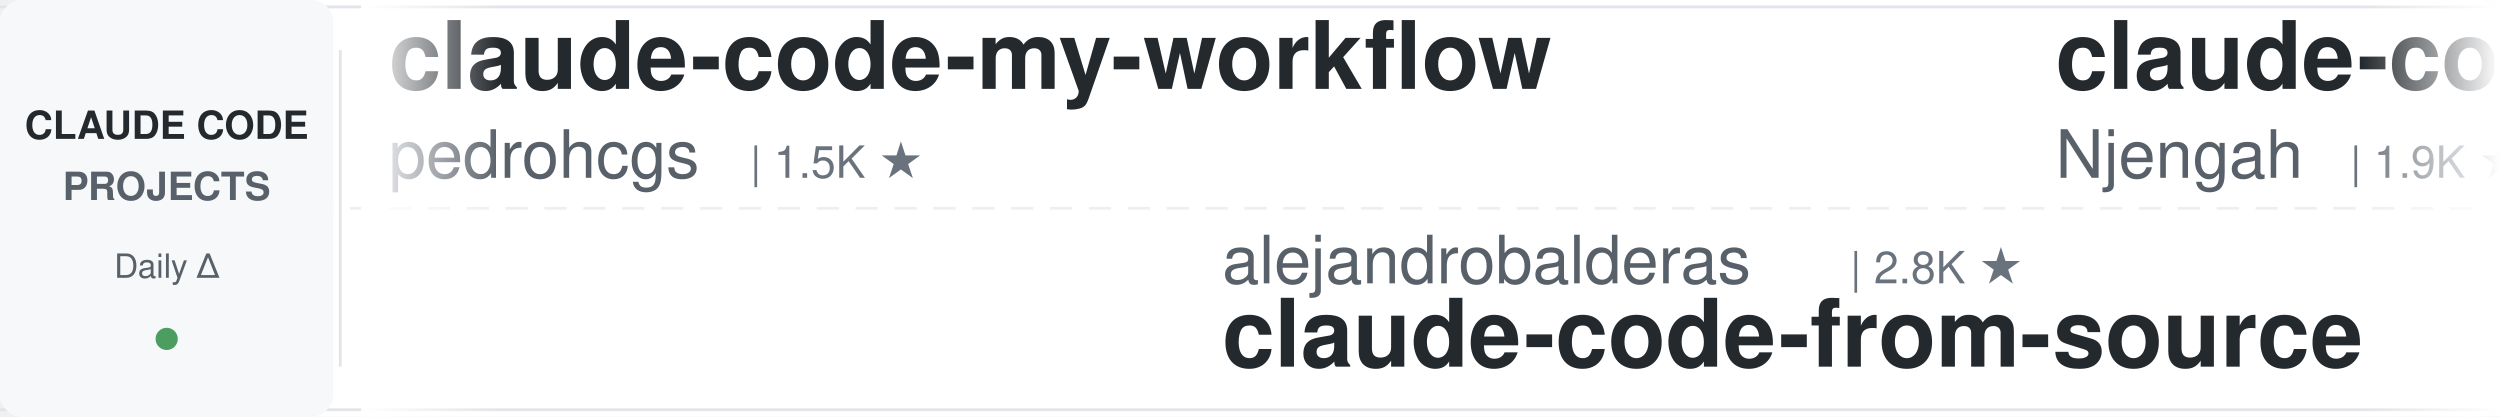
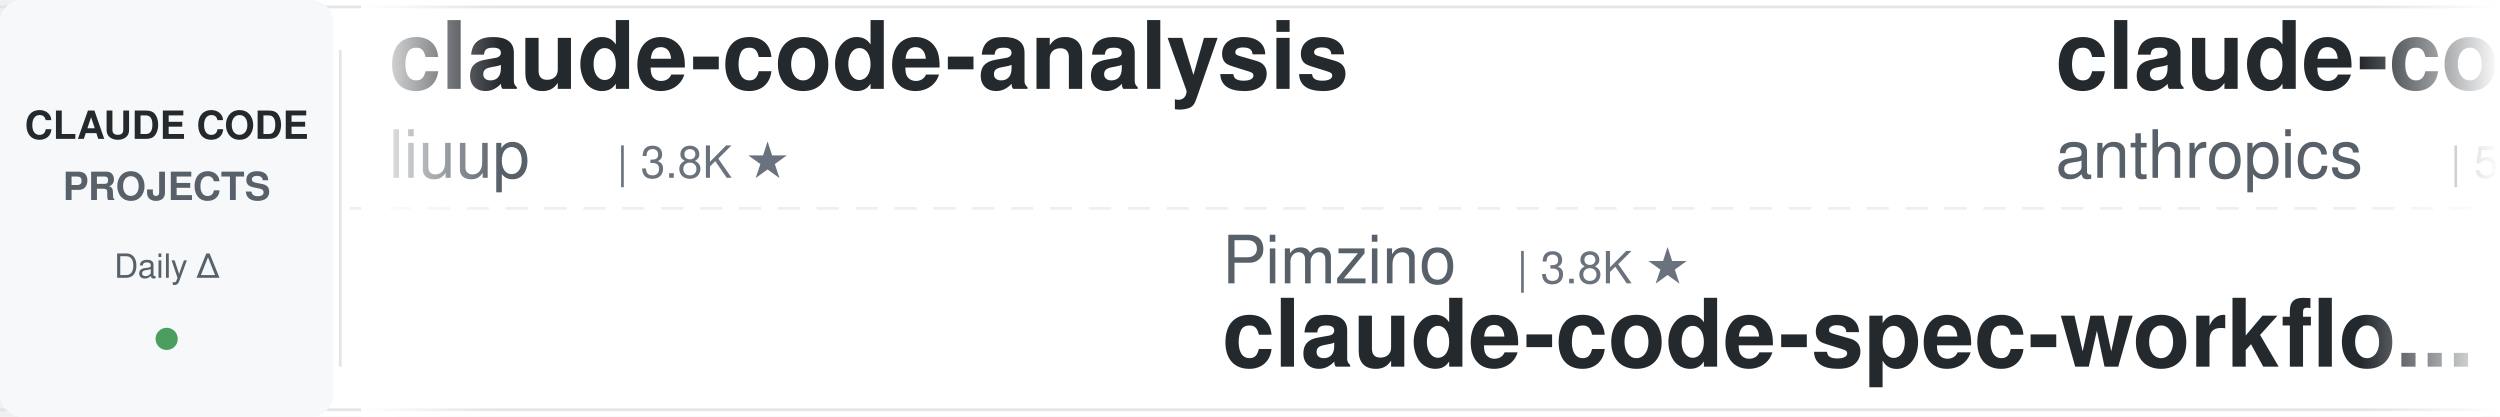
<svg xmlns="http://www.w3.org/2000/svg" width="900" height="150">
  <defs>
    <linearGradient id="leftFade" x1="0%" y1="0%" x2="100%" y2="0%">
      <stop offset="0%" style="stop-color:#ffffff;stop-opacity:1" />
      <stop offset="100%" style="stop-color:#ffffff;stop-opacity:0" />
    </linearGradient>
    <linearGradient id="rightFade" x1="0%" y1="0%" x2="100%" y2="0%">
      <stop offset="0%" style="stop-color:#ffffff;stop-opacity:0" />
      <stop offset="100%" style="stop-color:#ffffff;stop-opacity:1" />
    </linearGradient>
  </defs>
  <rect width="900" height="150" fill="#ffffff" rx="8" />
  <rect x="0" y="2" width="900" height="1" fill="#e1e4e8" />
  <rect x="0" y="147" width="900" height="1" fill="#e1e4e8" />
  <line x1="0" y1="75" x2="900" y2="75" stroke="#e1e4e8" stroke-width="1" stroke-dasharray="8 6" opacity="0.6" />
  <rect x="0" y="0" width="120" height="150" fill="#f6f8fa" rx="8" />
  <text x="60" y="50" font-family="-apple-system, BlinkMacSystemFont, 'Segoe UI', Helvetica, Arial, sans-serif" font-size="14" font-weight="600" fill="#24292e" text-anchor="middle">CLAUDE CODE</text>
  <text x="60" y="72" font-family="-apple-system, BlinkMacSystemFont, 'Segoe UI', Helvetica, Arial, sans-serif" font-size="14" font-weight="600" fill="#586069" text-anchor="middle">PROJECTS</text>
  <text x="60" y="100" font-family="-apple-system, BlinkMacSystemFont, 'Segoe UI', Helvetica, Arial, sans-serif" font-size="12" font-weight="500" fill="#586069" text-anchor="middle">Daily Δ</text>
  <circle cx="60" cy="122" r="4" fill="#22863a" opacity="0.8" />
  <rect x="122" y="18" width="1" height="114" fill="#e1e4e8" />
  <clipPath id="tickerClip">
    <rect x="130" y="0" width="770" height="150" />
  </clipPath>
  <g clip-path="url(#tickerClip)">
    <g id="tickerItems">
      <animateTransform attributeName="transform" attributeType="XML" type="translate" from="0 0" to="-3000 0" dur="54s" repeatCount="indefinite" />
      <g transform="translate(0, 0)">
-         <text x="140" y="32" font-family="-apple-system, BlinkMacSystemFont, 'Segoe UI', Helvetica, Arial, sans-serif" font-size="34" font-weight="600" fill="#24292e">claude-code-my-workflow</text>
-         <text x="140" y="64" font-family="-apple-system, BlinkMacSystemFont, 'Segoe UI', Helvetica, Arial, sans-serif" font-size="24" font-weight="400" fill="#586069">pedrohcgs</text>
-         <text x="270" y="64" font-family="-apple-system, BlinkMacSystemFont, 'Segoe UI', Helvetica, Arial, sans-serif" font-size="16" font-weight="500" fill="#6a737d">| 1.5K ★</text>
+         <text x="140" y="32" font-family="-apple-system, BlinkMacSystemFont, 'Segoe UI', Helvetica, Arial, sans-serif" font-size="34" font-weight="600" fill="#24292e">claude-code-analysis</text>
+         <text x="140" y="64" font-family="-apple-system, BlinkMacSystemFont, 'Segoe UI', Helvetica, Arial, sans-serif" font-size="24" font-weight="400" fill="#586069">liuup</text>
+         <text x="222" y="64" font-family="-apple-system, BlinkMacSystemFont, 'Segoe UI', Helvetica, Arial, sans-serif" font-size="16" font-weight="500" fill="#6a737d">| 3.8K ★</text>
      </g>
      <g transform="translate(300, 0)">
-         <text x="140" y="102" font-family="-apple-system, BlinkMacSystemFont, 'Segoe UI', Helvetica, Arial, sans-serif" font-size="24" font-weight="400" fill="#586069">alejandrobalderas</text>
-         <text x="366" y="102" font-family="-apple-system, BlinkMacSystemFont, 'Segoe UI', Helvetica, Arial, sans-serif" font-size="16" font-weight="500" fill="#6a737d">| 2.8K ★</text>
-         <text x="140" y="132" font-family="-apple-system, BlinkMacSystemFont, 'Segoe UI', Helvetica, Arial, sans-serif" font-size="34" font-weight="600" fill="#24292e">claude-code-from-source</text>
+         <text x="140" y="102" font-family="-apple-system, BlinkMacSystemFont, 'Segoe UI', Helvetica, Arial, sans-serif" font-size="24" font-weight="400" fill="#586069">Pimzino</text>
+         <text x="246" y="102" font-family="-apple-system, BlinkMacSystemFont, 'Segoe UI', Helvetica, Arial, sans-serif" font-size="16" font-weight="500" fill="#6a737d">| 3.8K ★</text>
+         <text x="140" y="132" font-family="-apple-system, BlinkMacSystemFont, 'Segoe UI', Helvetica, Arial, sans-serif" font-size="34" font-weight="600" fill="#24292e">claude-code-spec-workflo...</text>
      </g>
      <g transform="translate(600, 0)">
-         <text x="140" y="32" font-family="-apple-system, BlinkMacSystemFont, 'Segoe UI', Helvetica, Arial, sans-serif" font-size="34" font-weight="600" fill="#24292e">claude-code-cheat-sheet</text>
-         <text x="140" y="64" font-family="-apple-system, BlinkMacSystemFont, 'Segoe UI', Helvetica, Arial, sans-serif" font-size="24" font-weight="400" fill="#586069">Njengah</text>
-         <text x="246" y="64" font-family="-apple-system, BlinkMacSystemFont, 'Segoe UI', Helvetica, Arial, sans-serif" font-size="16" font-weight="500" fill="#6a737d">| 1.9K ★</text>
+         <text x="140" y="32" font-family="-apple-system, BlinkMacSystemFont, 'Segoe UI', Helvetica, Arial, sans-serif" font-size="34" font-weight="600" fill="#24292e">claude-code-security-rev...</text>
+         <text x="140" y="64" font-family="-apple-system, BlinkMacSystemFont, 'Segoe UI', Helvetica, Arial, sans-serif" font-size="24" font-weight="400" fill="#586069">anthropics</text>
+         <text x="282" y="64" font-family="-apple-system, BlinkMacSystemFont, 'Segoe UI', Helvetica, Arial, sans-serif" font-size="16" font-weight="500" fill="#6a737d">| 5.9K ★</text>
      </g>
      <g transform="translate(900, 0)">
-         <text x="140" y="102" font-family="-apple-system, BlinkMacSystemFont, 'Segoe UI', Helvetica, Arial, sans-serif" font-size="24" font-weight="400" fill="#586069">Donchitos</text>
-         <text x="270" y="102" font-family="-apple-system, BlinkMacSystemFont, 'Segoe UI', Helvetica, Arial, sans-serif" font-size="16" font-weight="500" fill="#6a737d">| 23.8K ★</text>
-         <text x="140" y="132" font-family="-apple-system, BlinkMacSystemFont, 'Segoe UI', Helvetica, Arial, sans-serif" font-size="34" font-weight="600" fill="#24292e">Claude-Code-Game-Studios</text>
+         <text x="140" y="102" font-family="-apple-system, BlinkMacSystemFont, 'Segoe UI', Helvetica, Arial, sans-serif" font-size="24" font-weight="400" fill="#586069">ChrisWiles</text>
+         <text x="282" y="102" font-family="-apple-system, BlinkMacSystemFont, 'Segoe UI', Helvetica, Arial, sans-serif" font-size="16" font-weight="500" fill="#6a737d">| 6.0K ★</text>
+         <text x="140" y="132" font-family="-apple-system, BlinkMacSystemFont, 'Segoe UI', Helvetica, Arial, sans-serif" font-size="34" font-weight="600" fill="#24292e">claude-code-showcase</text>
      </g>
      <g transform="translate(1200, 0)">
-         <text x="140" y="32" font-family="-apple-system, BlinkMacSystemFont, 'Segoe UI', Helvetica, Arial, sans-serif" font-size="34" font-weight="600" fill="#24292e">claude-code-transcripts</text>
-         <text x="140" y="64" font-family="-apple-system, BlinkMacSystemFont, 'Segoe UI', Helvetica, Arial, sans-serif" font-size="24" font-weight="400" fill="#586069">simonw</text>
-         <text x="234" y="64" font-family="-apple-system, BlinkMacSystemFont, 'Segoe UI', Helvetica, Arial, sans-serif" font-size="16" font-weight="500" fill="#6a737d">| 1.7K ★</text>
+         <text x="140" y="32" font-family="-apple-system, BlinkMacSystemFont, 'Segoe UI', Helvetica, Arial, sans-serif" font-size="34" font-weight="600" fill="#24292e">claude_codex_bridge</text>
+         <text x="140" y="64" font-family="-apple-system, BlinkMacSystemFont, 'Segoe UI', Helvetica, Arial, sans-serif" font-size="24" font-weight="400" fill="#586069">SeemSeam</text>
+         <text x="258" y="64" font-family="-apple-system, BlinkMacSystemFont, 'Segoe UI', Helvetica, Arial, sans-serif" font-size="16" font-weight="500" fill="#6a737d">| 3.4K ★</text>
      </g>
      <g transform="translate(1500, 0)">
-         <text x="140" y="102" font-family="-apple-system, BlinkMacSystemFont, 'Segoe UI', Helvetica, Arial, sans-serif" font-size="24" font-weight="400" fill="#586069">ykdojo</text>
-         <text x="234" y="102" font-family="-apple-system, BlinkMacSystemFont, 'Segoe UI', Helvetica, Arial, sans-serif" font-size="16" font-weight="500" fill="#6a737d">| 9.6K ★</text>
-         <text x="140" y="132" font-family="-apple-system, BlinkMacSystemFont, 'Segoe UI', Helvetica, Arial, sans-serif" font-size="34" font-weight="600" fill="#24292e">claude-code-tips</text>
+         <text x="140" y="102" font-family="-apple-system, BlinkMacSystemFont, 'Segoe UI', Helvetica, Arial, sans-serif" font-size="24" font-weight="400" fill="#586069">OneRedOak</text>
+         <text x="270" y="102" font-family="-apple-system, BlinkMacSystemFont, 'Segoe UI', Helvetica, Arial, sans-serif" font-size="16" font-weight="500" fill="#6a737d">| 3.9K ★</text>
+         <text x="140" y="132" font-family="-apple-system, BlinkMacSystemFont, 'Segoe UI', Helvetica, Arial, sans-serif" font-size="34" font-weight="600" fill="#24292e">claude-code-workflows</text>
      </g>
      <g transform="translate(1800, 0)">
-         <text x="140" y="32" font-family="-apple-system, BlinkMacSystemFont, 'Segoe UI', Helvetica, Arial, sans-serif" font-size="34" font-weight="600" fill="#24292e">claude-code-base-action</text>
-         <text x="140" y="64" font-family="-apple-system, BlinkMacSystemFont, 'Segoe UI', Helvetica, Arial, sans-serif" font-size="24" font-weight="400" fill="#586069">anthropics</text>
-         <text x="282" y="64" font-family="-apple-system, BlinkMacSystemFont, 'Segoe UI', Helvetica, Arial, sans-serif" font-size="16" font-weight="500" fill="#6a737d">| 943 ★</text>
+         <text x="140" y="32" font-family="-apple-system, BlinkMacSystemFont, 'Segoe UI', Helvetica, Arial, sans-serif" font-size="34" font-weight="600" fill="#24292e">Claude-Code-Usage-Monito...</text>
+         <text x="140" y="64" font-family="-apple-system, BlinkMacSystemFont, 'Segoe UI', Helvetica, Arial, sans-serif" font-size="24" font-weight="400" fill="#586069">Maciek-roboblog</text>
+         <text x="342" y="64" font-family="-apple-system, BlinkMacSystemFont, 'Segoe UI', Helvetica, Arial, sans-serif" font-size="16" font-weight="500" fill="#6a737d">| 8.6K ★</text>
      </g>
      <g transform="translate(2100, 0)">
-         <text x="140" y="102" font-family="-apple-system, BlinkMacSystemFont, 'Segoe UI', Helvetica, Arial, sans-serif" font-size="24" font-weight="400" fill="#586069">rohitg00</text>
-         <text x="258" y="102" font-family="-apple-system, BlinkMacSystemFont, 'Segoe UI', Helvetica, Arial, sans-serif" font-size="16" font-weight="500" fill="#6a737d">| 2.5K ★</text>
-         <text x="140" y="132" font-family="-apple-system, BlinkMacSystemFont, 'Segoe UI', Helvetica, Arial, sans-serif" font-size="34" font-weight="600" fill="#24292e">awesome-claude-code-tool...</text>
+         <text x="140" y="102" font-family="-apple-system, BlinkMacSystemFont, 'Segoe UI', Helvetica, Arial, sans-serif" font-size="24" font-weight="400" fill="#586069">RichardAtCT</text>
+         <text x="294" y="102" font-family="-apple-system, BlinkMacSystemFont, 'Segoe UI', Helvetica, Arial, sans-serif" font-size="16" font-weight="500" fill="#6a737d">| 2.8K ★</text>
+         <text x="140" y="132" font-family="-apple-system, BlinkMacSystemFont, 'Segoe UI', Helvetica, Arial, sans-serif" font-size="34" font-weight="600" fill="#24292e">claude-code-telegram</text>
      </g>
      <g transform="translate(2400, 0)">
-         <text x="140" y="32" font-family="-apple-system, BlinkMacSystemFont, 'Segoe UI', Helvetica, Arial, sans-serif" font-size="34" font-weight="600" fill="#24292e">claude-code-book</text>
-         <text x="140" y="64" font-family="-apple-system, BlinkMacSystemFont, 'Segoe UI', Helvetica, Arial, sans-serif" font-size="24" font-weight="400" fill="#586069">lintsinghua</text>
-         <text x="294" y="64" font-family="-apple-system, BlinkMacSystemFont, 'Segoe UI', Helvetica, Arial, sans-serif" font-size="16" font-weight="500" fill="#6a737d">| 4.1K ★</text>
+         <text x="140" y="32" font-family="-apple-system, BlinkMacSystemFont, 'Segoe UI', Helvetica, Arial, sans-serif" font-size="34" font-weight="600" fill="#24292e">system_prompts_leaks</text>
+         <text x="140" y="64" font-family="-apple-system, BlinkMacSystemFont, 'Segoe UI', Helvetica, Arial, sans-serif" font-size="24" font-weight="400" fill="#586069">asgeirtj</text>
+         <text x="258" y="64" font-family="-apple-system, BlinkMacSystemFont, 'Segoe UI', Helvetica, Arial, sans-serif" font-size="16" font-weight="500" fill="#6a737d">| 62.8K ★</text>
      </g>
      <g transform="translate(2700, 0)">
-         <text x="140" y="102" font-family="-apple-system, BlinkMacSystemFont, 'Segoe UI', Helvetica, Arial, sans-serif" font-size="24" font-weight="400" fill="#586069">xu-xiang</text>
-         <text x="258" y="102" font-family="-apple-system, BlinkMacSystemFont, 'Segoe UI', Helvetica, Arial, sans-serif" font-size="16" font-weight="500" fill="#6a737d">| 1.8K ★</text>
-         <text x="140" y="132" font-family="-apple-system, BlinkMacSystemFont, 'Segoe UI', Helvetica, Arial, sans-serif" font-size="34" font-weight="600" fill="#24292e">everything-claude-code-z...</text>
+         <text x="140" y="102" font-family="-apple-system, BlinkMacSystemFont, 'Segoe UI', Helvetica, Arial, sans-serif" font-size="24" font-weight="400" fill="#586069">daymade</text>
+         <text x="246" y="102" font-family="-apple-system, BlinkMacSystemFont, 'Segoe UI', Helvetica, Arial, sans-serif" font-size="16" font-weight="500" fill="#6a737d">| 1.3K ★</text>
+         <text x="140" y="132" font-family="-apple-system, BlinkMacSystemFont, 'Segoe UI', Helvetica, Arial, sans-serif" font-size="34" font-weight="600" fill="#24292e">claude-code-skills</text>
      </g>
      <g transform="translate(3000, 0)">
-         <text x="140" y="32" font-family="-apple-system, BlinkMacSystemFont, 'Segoe UI', Helvetica, Arial, sans-serif" font-size="34" font-weight="600" fill="#24292e">claude-code-my-workflow</text>
-         <text x="140" y="64" font-family="-apple-system, BlinkMacSystemFont, 'Segoe UI', Helvetica, Arial, sans-serif" font-size="24" font-weight="400" fill="#586069">pedrohcgs</text>
-         <text x="270" y="64" font-family="-apple-system, BlinkMacSystemFont, 'Segoe UI', Helvetica, Arial, sans-serif" font-size="16" font-weight="500" fill="#6a737d">| 1.5K ★</text>
+         <text x="140" y="32" font-family="-apple-system, BlinkMacSystemFont, 'Segoe UI', Helvetica, Arial, sans-serif" font-size="34" font-weight="600" fill="#24292e">claude-code-analysis</text>
+         <text x="140" y="64" font-family="-apple-system, BlinkMacSystemFont, 'Segoe UI', Helvetica, Arial, sans-serif" font-size="24" font-weight="400" fill="#586069">liuup</text>
+         <text x="222" y="64" font-family="-apple-system, BlinkMacSystemFont, 'Segoe UI', Helvetica, Arial, sans-serif" font-size="16" font-weight="500" fill="#6a737d">| 3.8K ★</text>
      </g>
      <g transform="translate(3300, 0)">
-         <text x="140" y="102" font-family="-apple-system, BlinkMacSystemFont, 'Segoe UI', Helvetica, Arial, sans-serif" font-size="24" font-weight="400" fill="#586069">alejandrobalderas</text>
-         <text x="366" y="102" font-family="-apple-system, BlinkMacSystemFont, 'Segoe UI', Helvetica, Arial, sans-serif" font-size="16" font-weight="500" fill="#6a737d">| 2.8K ★</text>
-         <text x="140" y="132" font-family="-apple-system, BlinkMacSystemFont, 'Segoe UI', Helvetica, Arial, sans-serif" font-size="34" font-weight="600" fill="#24292e">claude-code-from-source</text>
+         <text x="140" y="102" font-family="-apple-system, BlinkMacSystemFont, 'Segoe UI', Helvetica, Arial, sans-serif" font-size="24" font-weight="400" fill="#586069">Pimzino</text>
+         <text x="246" y="102" font-family="-apple-system, BlinkMacSystemFont, 'Segoe UI', Helvetica, Arial, sans-serif" font-size="16" font-weight="500" fill="#6a737d">| 3.8K ★</text>
+         <text x="140" y="132" font-family="-apple-system, BlinkMacSystemFont, 'Segoe UI', Helvetica, Arial, sans-serif" font-size="34" font-weight="600" fill="#24292e">claude-code-spec-workflo...</text>
      </g>
      <g transform="translate(3600, 0)">
-         <text x="140" y="32" font-family="-apple-system, BlinkMacSystemFont, 'Segoe UI', Helvetica, Arial, sans-serif" font-size="34" font-weight="600" fill="#24292e">claude-code-cheat-sheet</text>
-         <text x="140" y="64" font-family="-apple-system, BlinkMacSystemFont, 'Segoe UI', Helvetica, Arial, sans-serif" font-size="24" font-weight="400" fill="#586069">Njengah</text>
-         <text x="246" y="64" font-family="-apple-system, BlinkMacSystemFont, 'Segoe UI', Helvetica, Arial, sans-serif" font-size="16" font-weight="500" fill="#6a737d">| 1.9K ★</text>
+         <text x="140" y="32" font-family="-apple-system, BlinkMacSystemFont, 'Segoe UI', Helvetica, Arial, sans-serif" font-size="34" font-weight="600" fill="#24292e">claude-code-security-rev...</text>
+         <text x="140" y="64" font-family="-apple-system, BlinkMacSystemFont, 'Segoe UI', Helvetica, Arial, sans-serif" font-size="24" font-weight="400" fill="#586069">anthropics</text>
+         <text x="282" y="64" font-family="-apple-system, BlinkMacSystemFont, 'Segoe UI', Helvetica, Arial, sans-serif" font-size="16" font-weight="500" fill="#6a737d">| 5.9K ★</text>
      </g>
      <g transform="translate(3900, 0)">
-         <text x="140" y="102" font-family="-apple-system, BlinkMacSystemFont, 'Segoe UI', Helvetica, Arial, sans-serif" font-size="24" font-weight="400" fill="#586069">Donchitos</text>
-         <text x="270" y="102" font-family="-apple-system, BlinkMacSystemFont, 'Segoe UI', Helvetica, Arial, sans-serif" font-size="16" font-weight="500" fill="#6a737d">| 23.8K ★</text>
-         <text x="140" y="132" font-family="-apple-system, BlinkMacSystemFont, 'Segoe UI', Helvetica, Arial, sans-serif" font-size="34" font-weight="600" fill="#24292e">Claude-Code-Game-Studios</text>
+         <text x="140" y="102" font-family="-apple-system, BlinkMacSystemFont, 'Segoe UI', Helvetica, Arial, sans-serif" font-size="24" font-weight="400" fill="#586069">ChrisWiles</text>
+         <text x="282" y="102" font-family="-apple-system, BlinkMacSystemFont, 'Segoe UI', Helvetica, Arial, sans-serif" font-size="16" font-weight="500" fill="#6a737d">| 6.0K ★</text>
+         <text x="140" y="132" font-family="-apple-system, BlinkMacSystemFont, 'Segoe UI', Helvetica, Arial, sans-serif" font-size="34" font-weight="600" fill="#24292e">claude-code-showcase</text>
      </g>
    </g>
  </g>
  <rect x="130" y="0" width="50" height="150" fill="url(#leftFade)" />
  <rect x="850" y="0" width="50" height="150" fill="url(#rightFade)" />
</svg>
